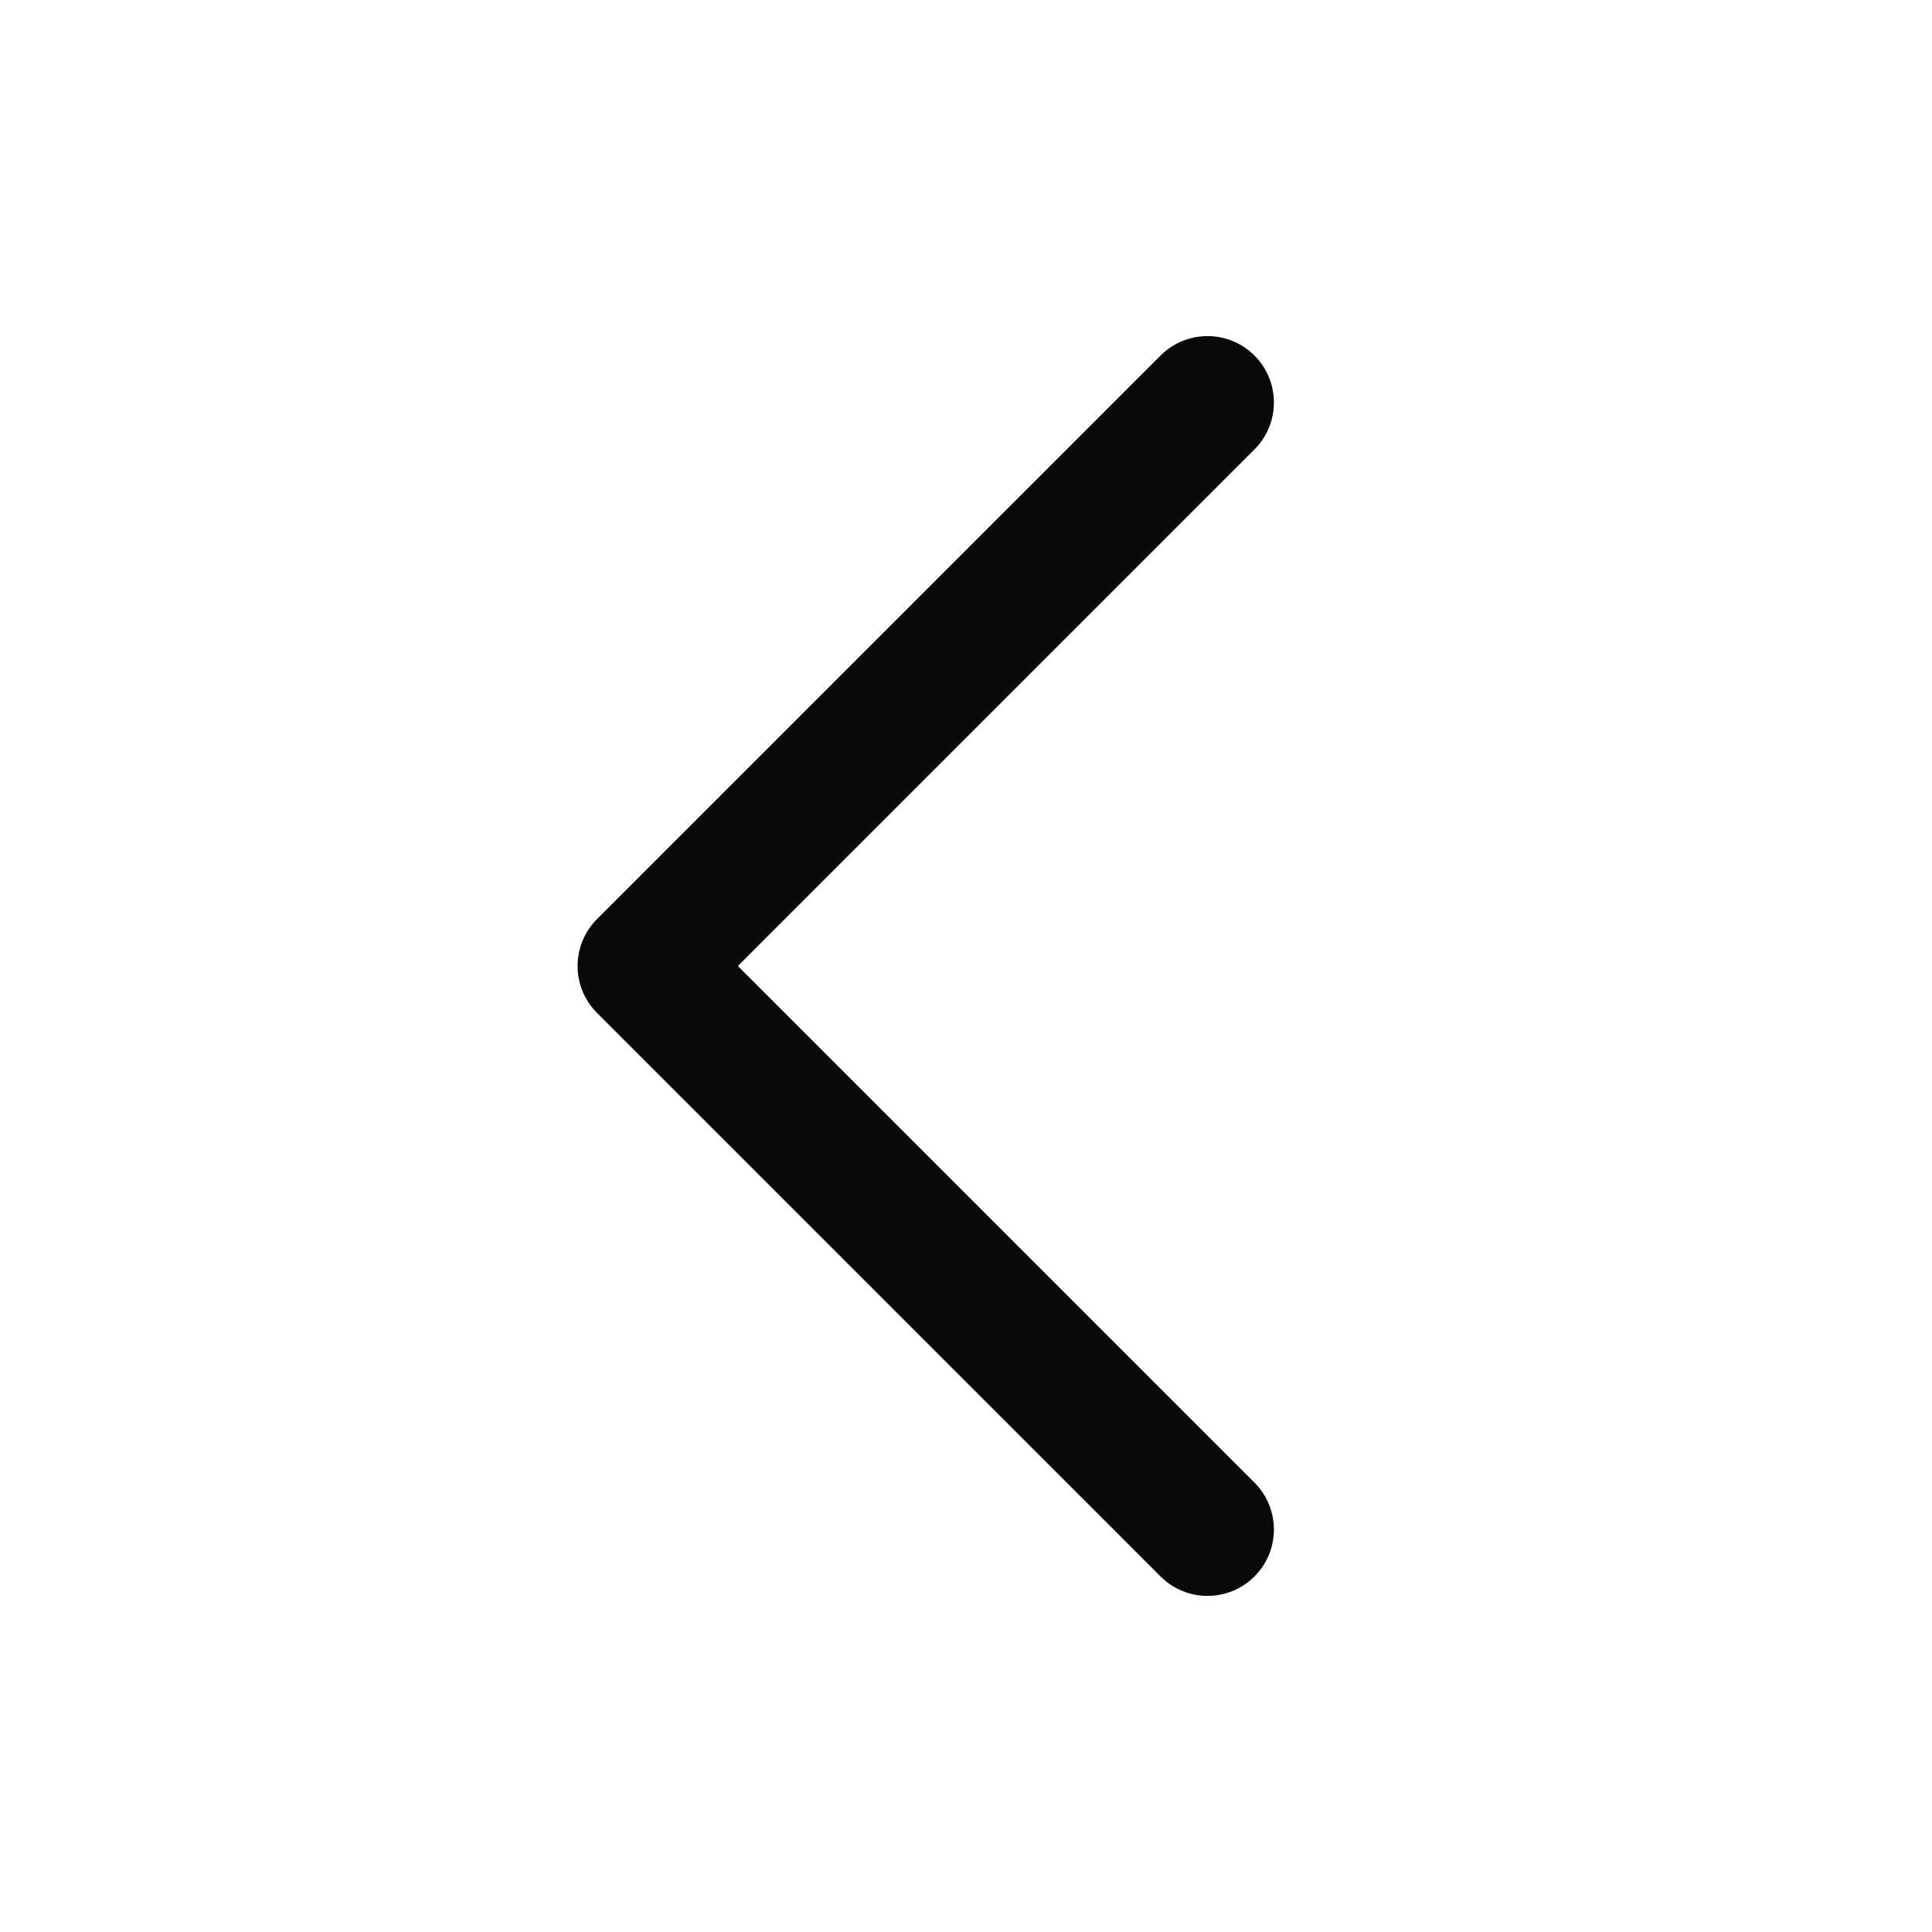
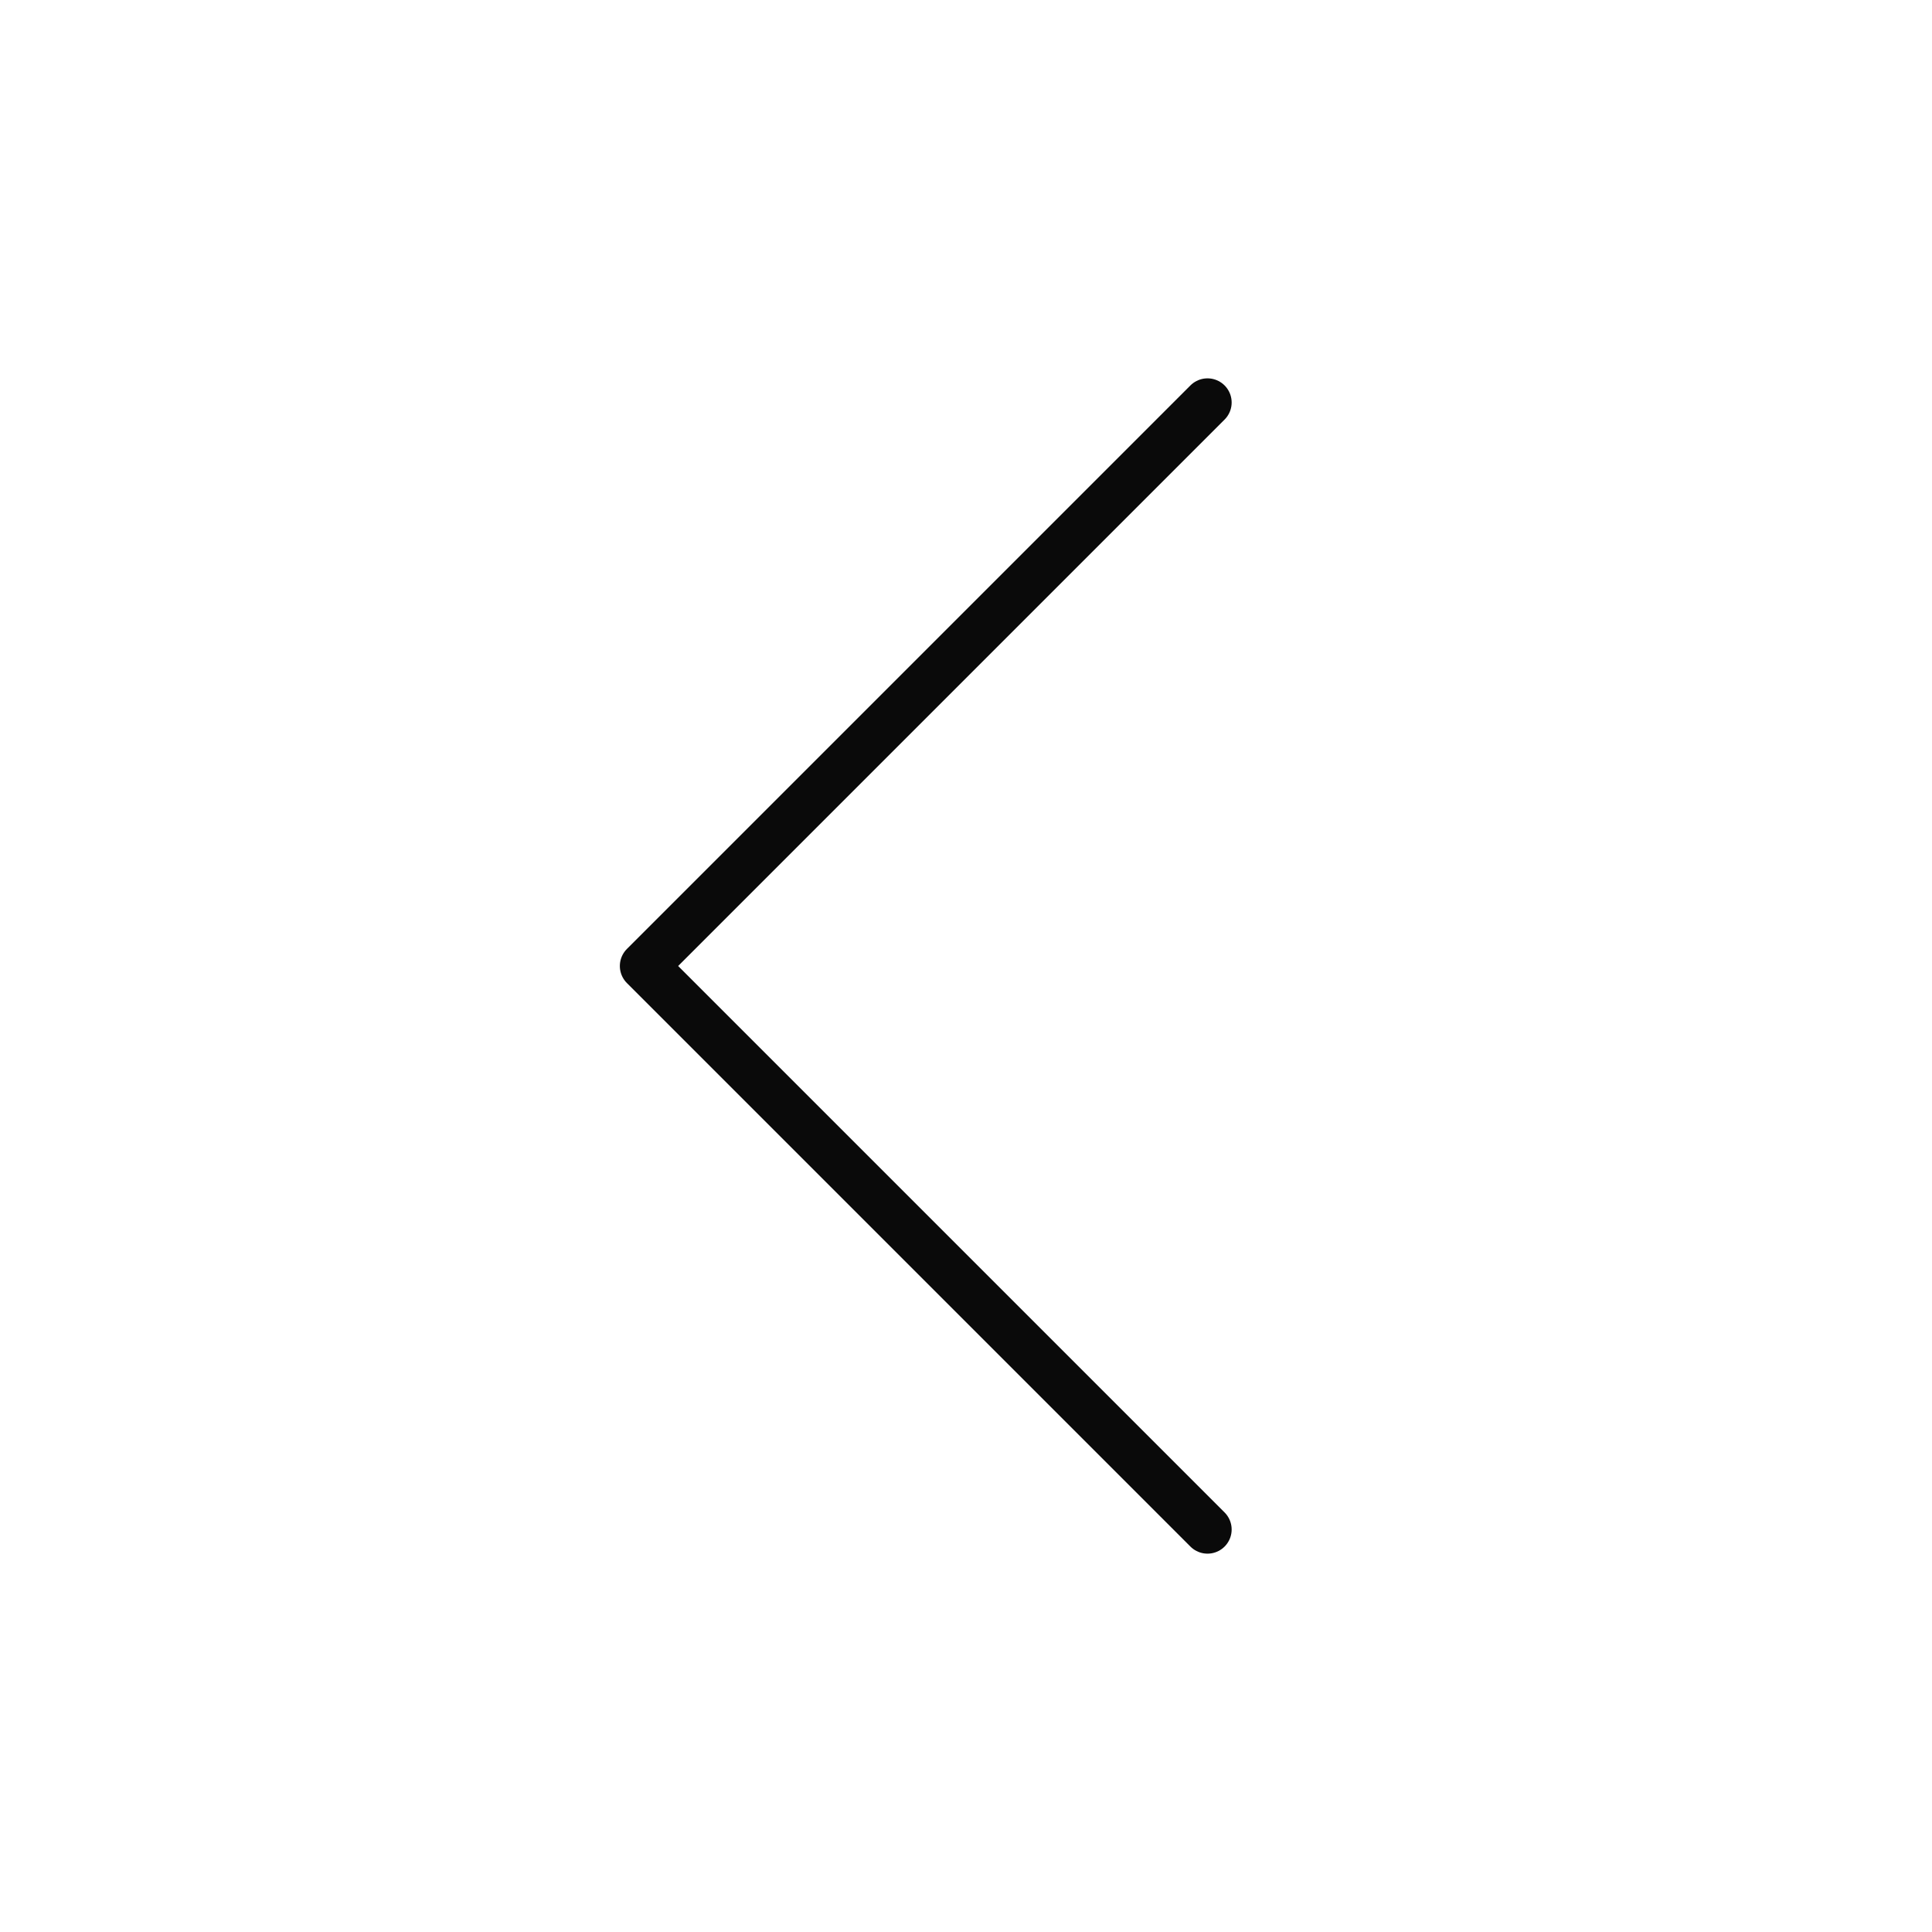
- <svg xmlns="http://www.w3.org/2000/svg" viewBox="0 0 24 24" fill="none" stroke="#0A0A0A" stroke-width="1.65" stroke-linecap="round" stroke-linejoin="round">
+ <svg xmlns="http://www.w3.org/2000/svg" viewBox="0 0 24 24" fill="none" stroke="#0A0A0A" stroke-width="0.6" stroke-linecap="round" stroke-linejoin="round">
  <path d="M15 5 8 12l7 7" />
</svg>
